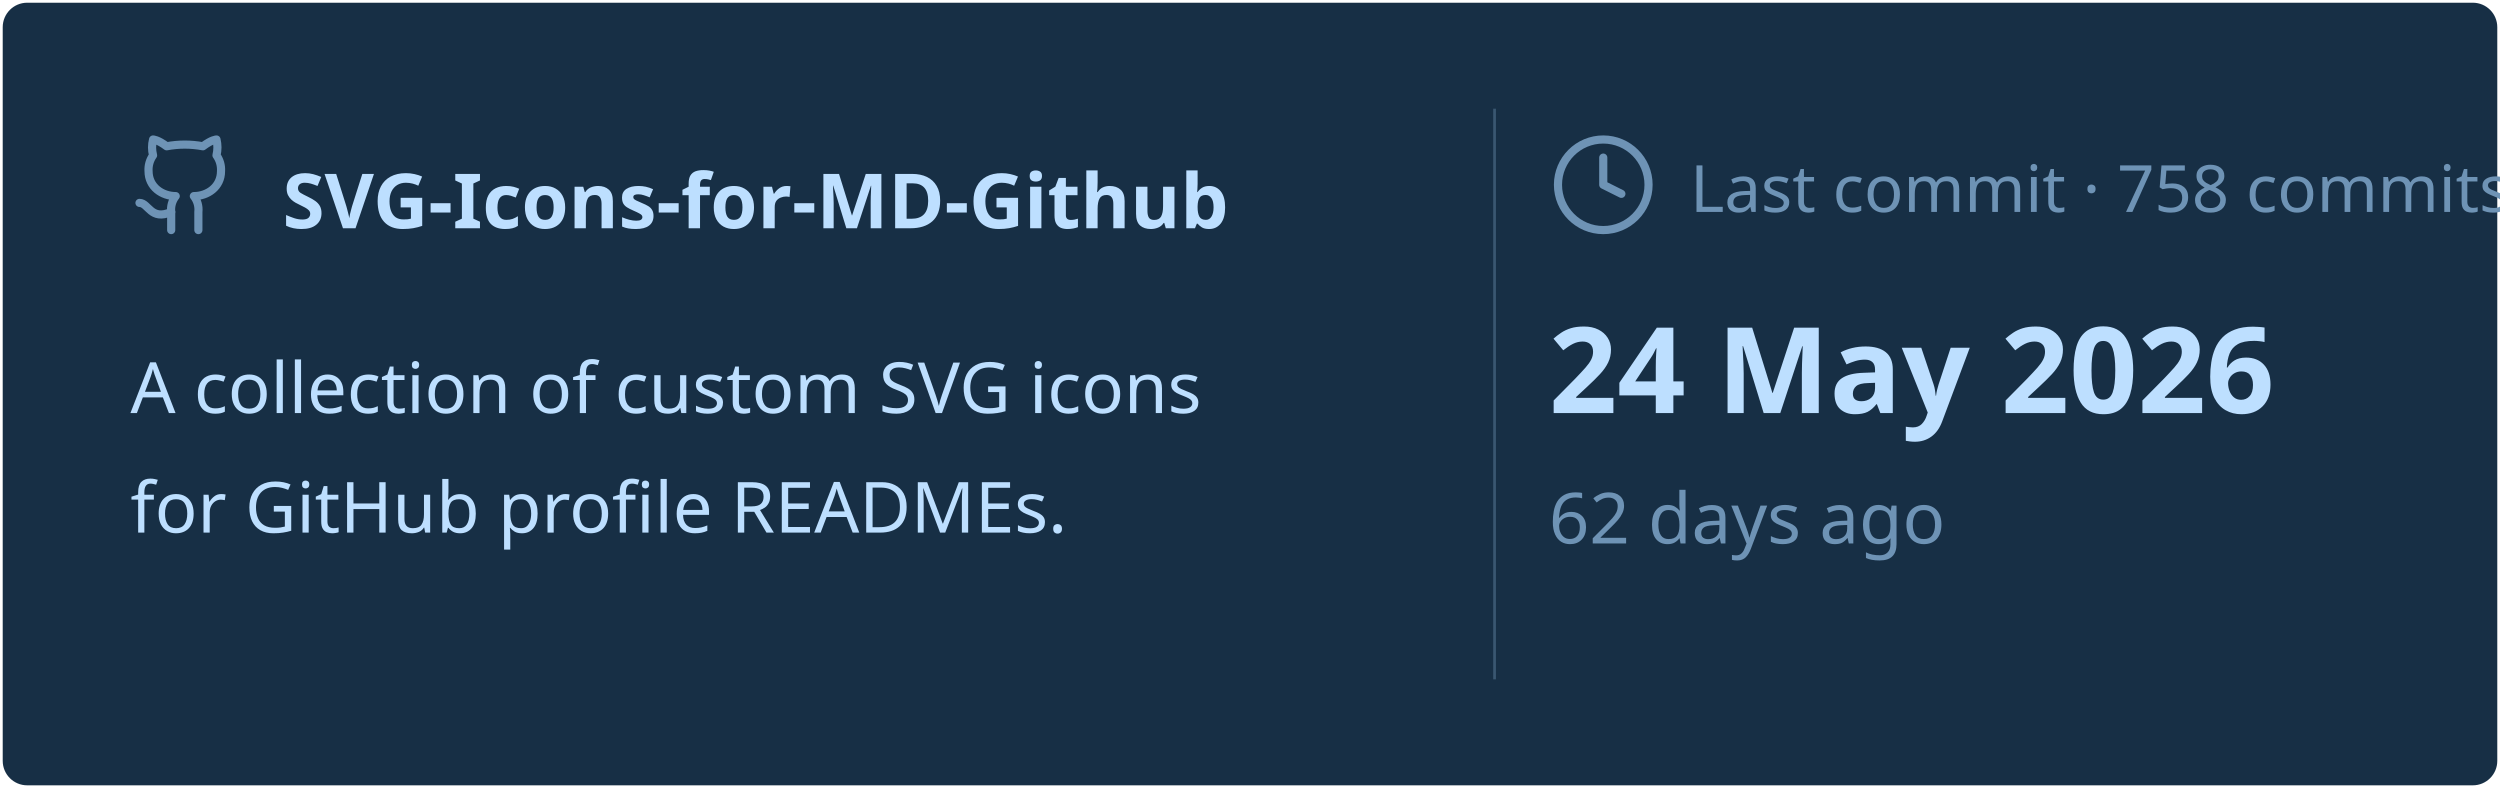
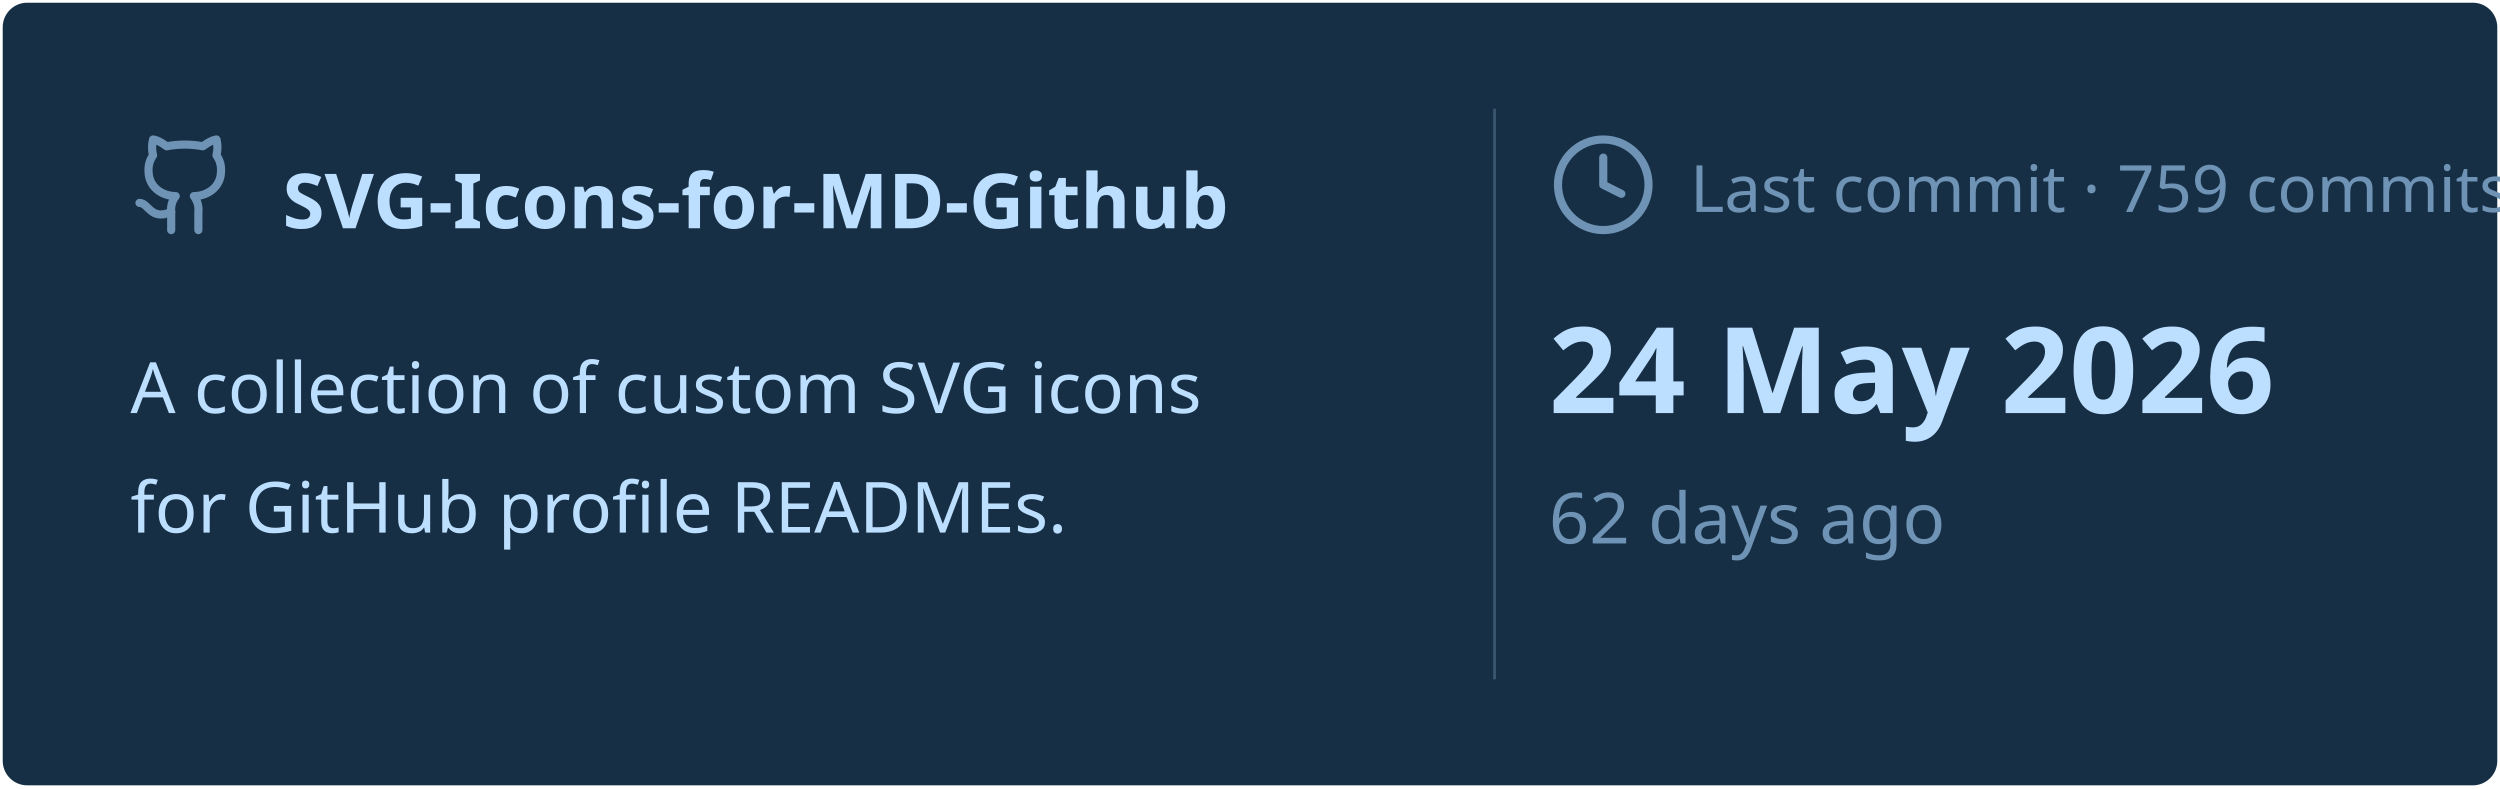
<svg xmlns="http://www.w3.org/2000/svg" viewBox="0 0 460 145" width="460px" height="145px">
  <rect stroke="#000000" stroke-opacity="0" fill="#172F45" rx="4.5" x="0.5" y="0.5" width="459" height="144" />
  <g transform="translate(24, 42)">
    <svg x="0" y="-18" width="20" height="20" viewBox="0 0 24 24" fill="none" stroke="#6E93B5" stroke-width="1.8" stroke-linecap="round" stroke-linejoin="round">
      <path d="M15 22v-4a4.8 4.8 0 0 0-1-3.5c3 0 6-2 6-5.5.08-1.25-.27-2.48-1-3.5.28-1.15.28-2.35 0-3.5 0 0-1 0-3 1.5-2.64-.5-5.36-.5-8 0C6 2 5 2 5 2c-.3 1.15-.3 2.35 0 3.5A5.403 5.403 0 0 0 4 9c0 3.5 3 5.5 6 5.5-.39.49-.68 1.05-.85 1.65-.17.6-.22 1.23-.15 1.85v4" />
      <path d="M9 18c-4.51 2-5-2-7-2" />
    </svg>
    <text x="28" y="0" font-family="&quot;Segoe UI&quot;, Ubuntu, sans-serif" font-size="14" font-weight="700" fill="#BDDFFF">SVG-Icons-for-MD-Github</text>
  </g>
  <text x="24" y="76" font-family="&quot;Segoe UI&quot;, Ubuntu, sans-serif" font-size="13" font-weight="400" fill="#BDDFFF">A collection of custom SVG icons</text>
  <text x="24" y="98" font-family="&quot;Segoe UI&quot;, Ubuntu, sans-serif" font-size="13" font-weight="400" fill="#BDDFFF">for GitHub profile READMEs.</text>
  <line x1="275" y1="20" x2="275" y2="125" stroke="#6E93B5" stroke-width="0.5" stroke-opacity="0.4" />
  <svg x="285" y="24" width="20" height="20" viewBox="0 0 24 24" fill="none" stroke="#6E93B5" stroke-width="1.8" stroke-linecap="round" stroke-linejoin="round">
    <circle cx="12" cy="12" r="10" />
    <polyline points="12 6 12 12 16 14" />
  </svg>
-   <text x="311" y="39" font-family="&quot;Segoe UI&quot;, Ubuntu, sans-serif" font-size="12" font-weight="400" fill="#6E93B5">Last commit · 758 commits</text>
+   <text x="311" y="39" font-family="&quot;Segoe UI&quot;, Ubuntu, sans-serif" font-size="12" font-weight="400" fill="#6E93B5">Last commit · 759 commits</text>
  <text x="285" y="76" font-family="&quot;Segoe UI&quot;, Ubuntu, sans-serif" font-size="22" font-weight="700" fill="#BDDFFF">24 May 2026</text>
  <text x="285" y="100" font-family="&quot;Segoe UI&quot;, Ubuntu, sans-serif" font-size="13" font-weight="400" fill="#6E93B5">62 days ago</text>
</svg>
